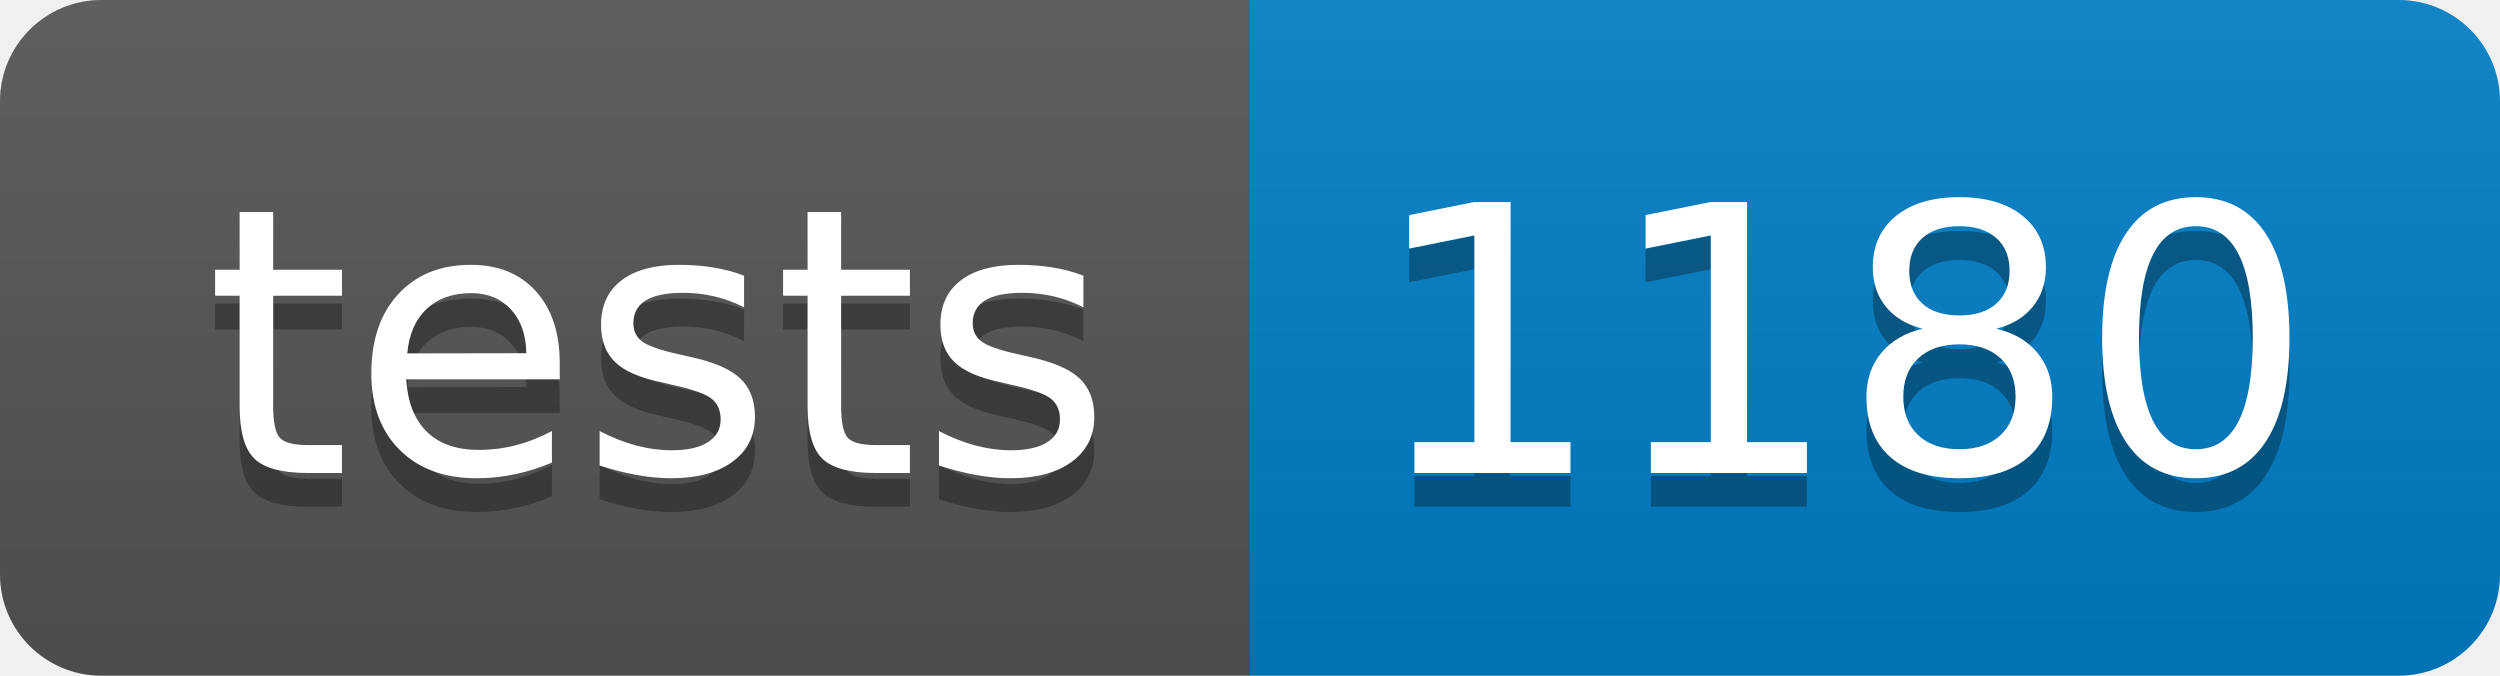
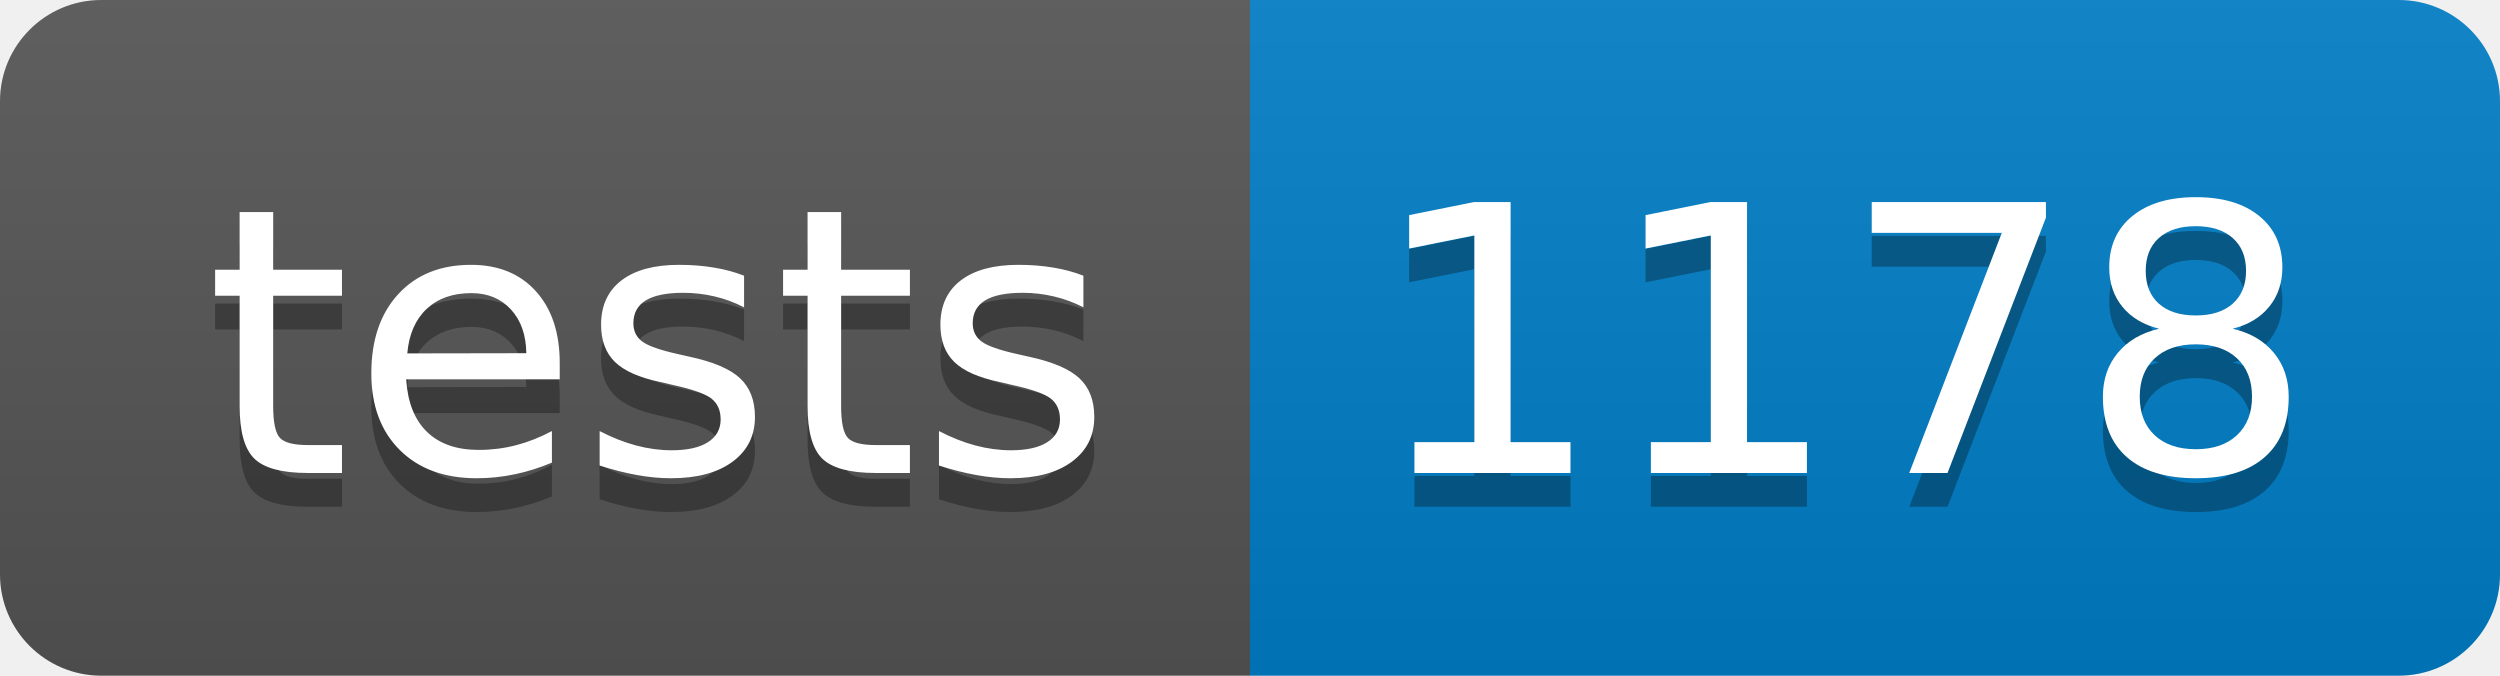
- <svg xmlns="http://www.w3.org/2000/svg" width="74" height="20" role="img" aria-label="tests: 1180">
+ <svg xmlns="http://www.w3.org/2000/svg" width="74" height="20" role="img" aria-label="tests: 1178">
  <linearGradient id="s" x2="0" y2="100%">
    <stop offset="0" stop-color="#bbb" stop-opacity=".1" />
    <stop offset="1" stop-opacity=".1" />
  </linearGradient>
  <clipPath id="r">
    <rect width="74" height="20" rx="3" fill="#fff" />
  </clipPath>
  <g clip-path="url(#r)">
    <rect width="37" height="20" fill="#555" />
    <rect x="37" width="37" height="20" fill="#007ec6" />
    <rect width="74" height="20" fill="url(#s)" />
  </g>
  <g fill="#fff" text-anchor="middle" font-family="Verdana,Geneva,DejaVu Sans,sans-serif" text-rendering="geometricPrecision" font-size="110">
    <text aria-hidden="true" x="195" y="150" fill="#010101" fill-opacity=".3" transform="scale(.1)" textLength="270">tests</text>
    <text x="195" y="140" transform="scale(.1)" fill="#fff" textLength="270">tests</text>
-     <text aria-hidden="true" x="545" y="150" fill="#010101" fill-opacity=".3" transform="scale(.1)" textLength="270">1180</text>
-     <text x="545" y="140" transform="scale(.1)" fill="#fff" textLength="270">1180</text>
+     <text aria-hidden="true" x="545" y="150" fill="#010101" fill-opacity=".3" transform="scale(.1)" textLength="270">1178</text>
+     <text x="545" y="140" transform="scale(.1)" fill="#fff" textLength="270">1178</text>
  </g>
</svg>
